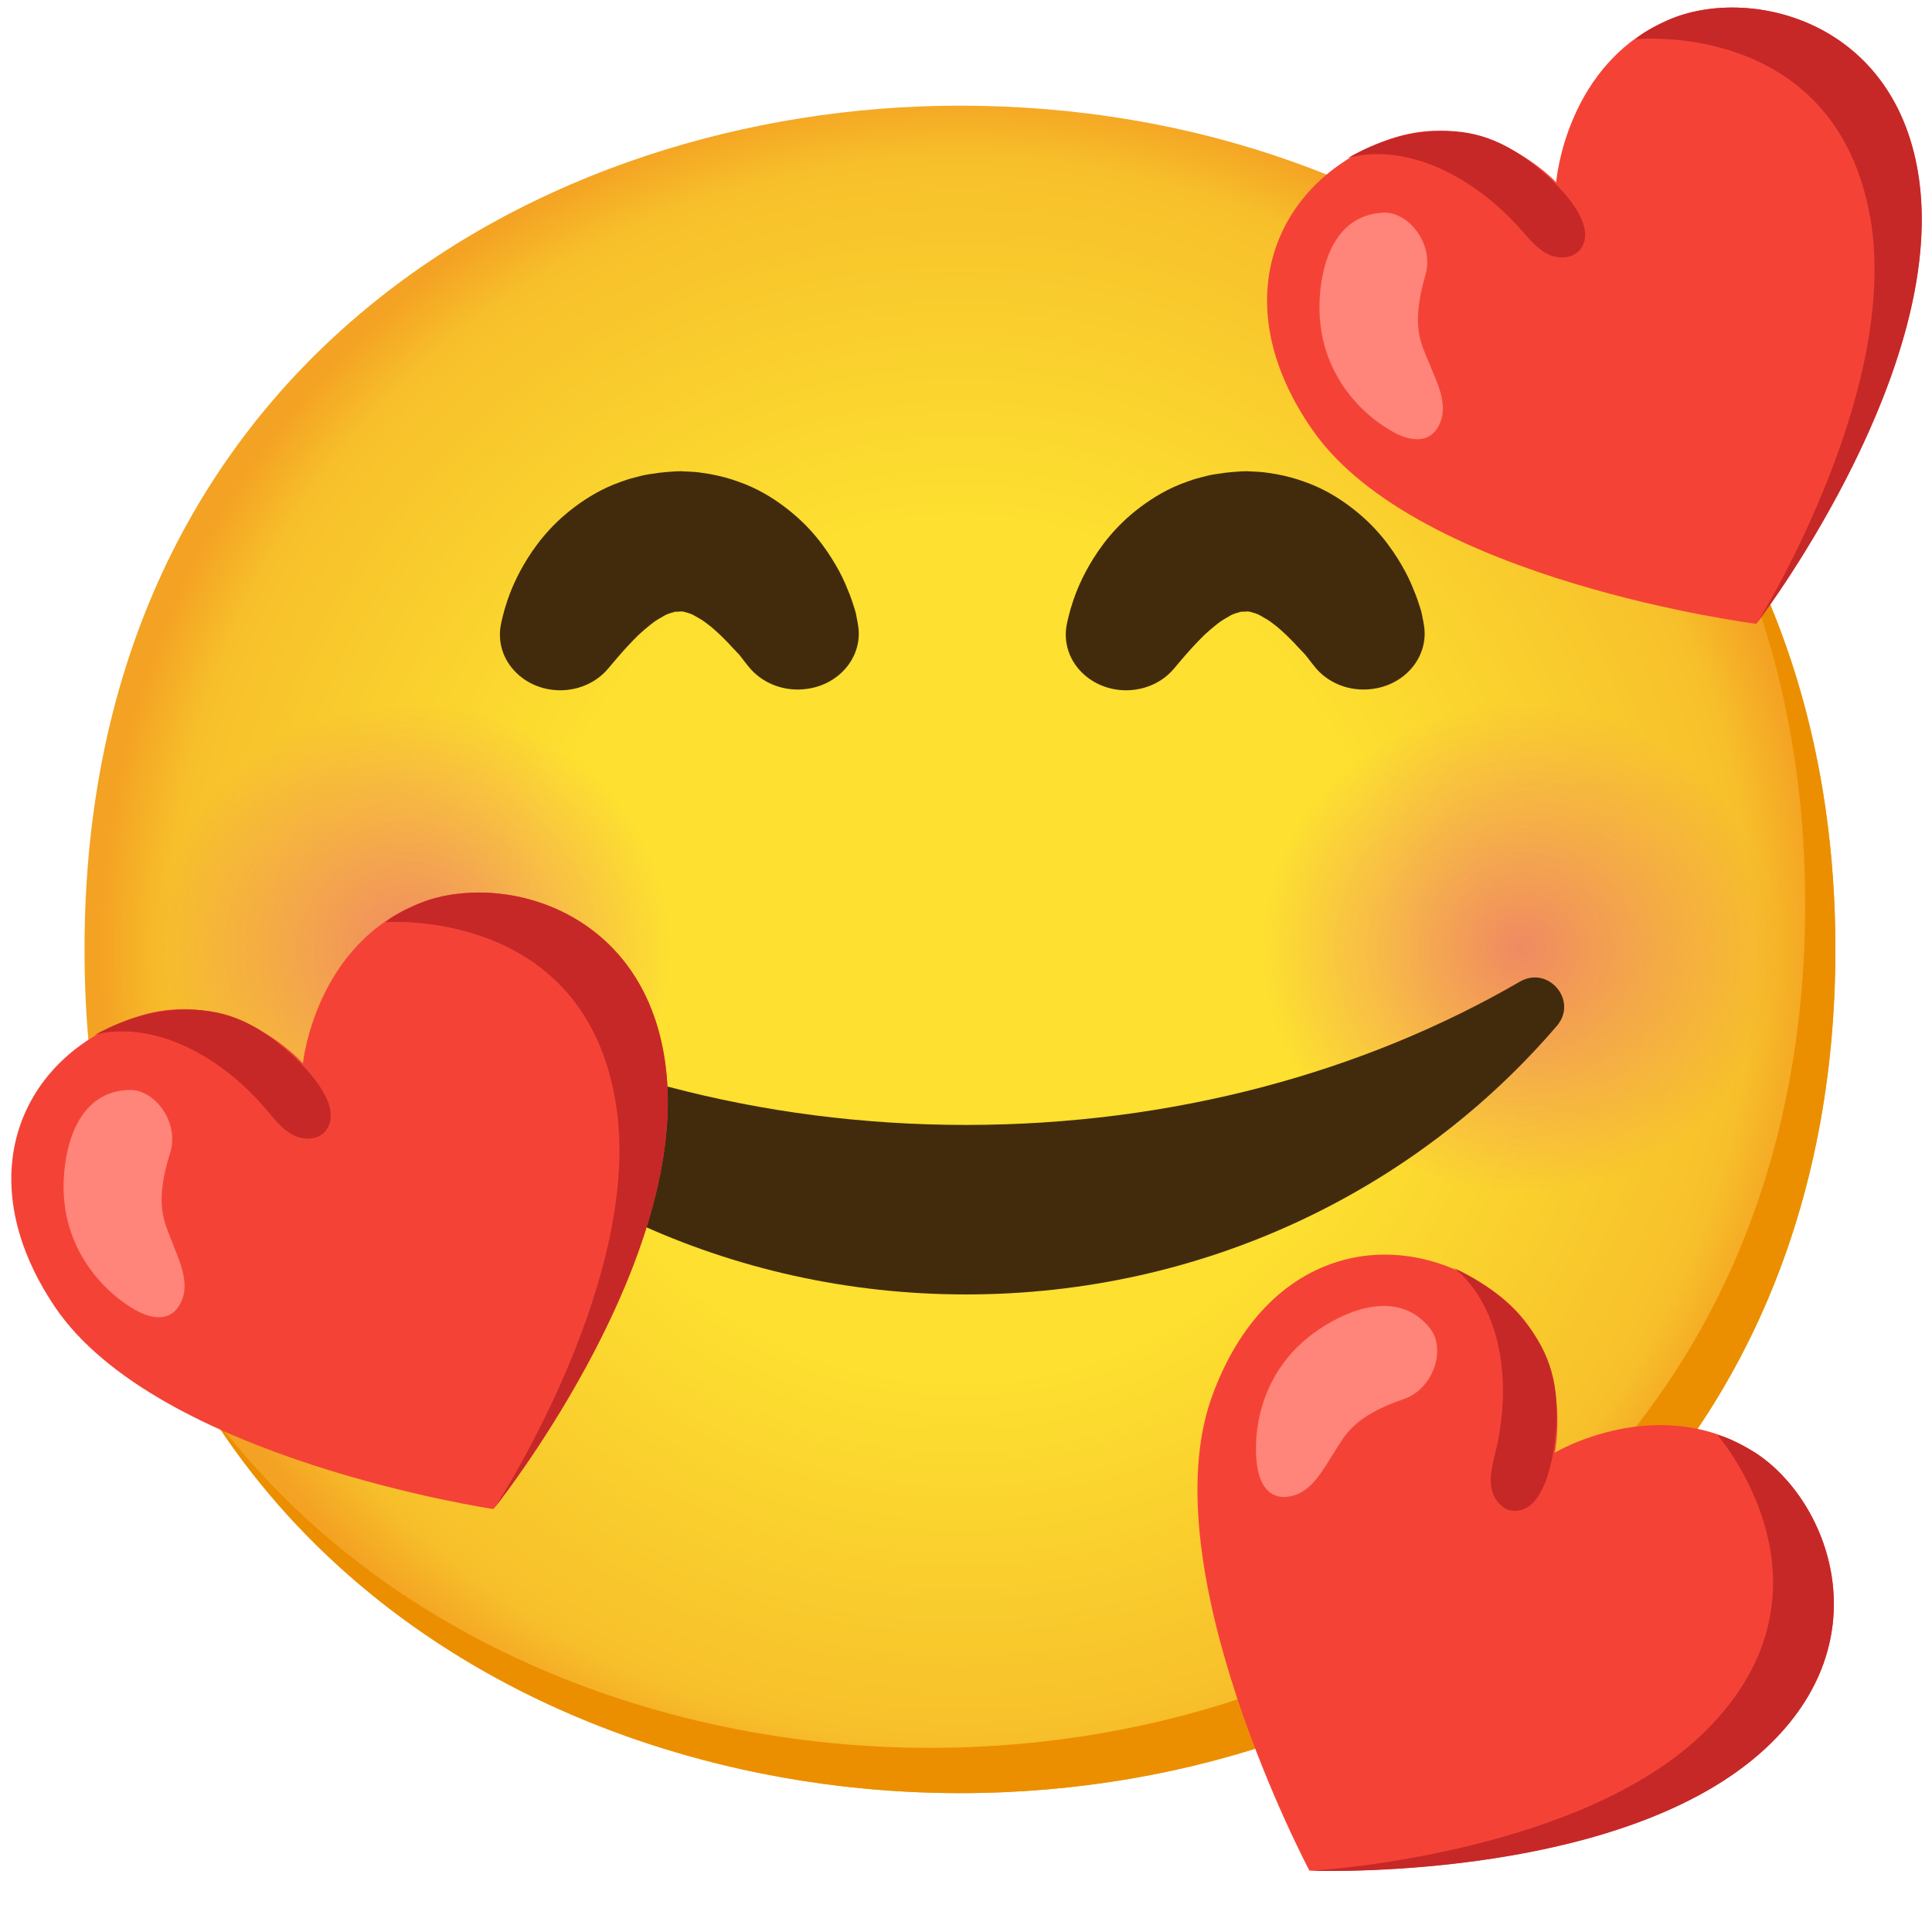
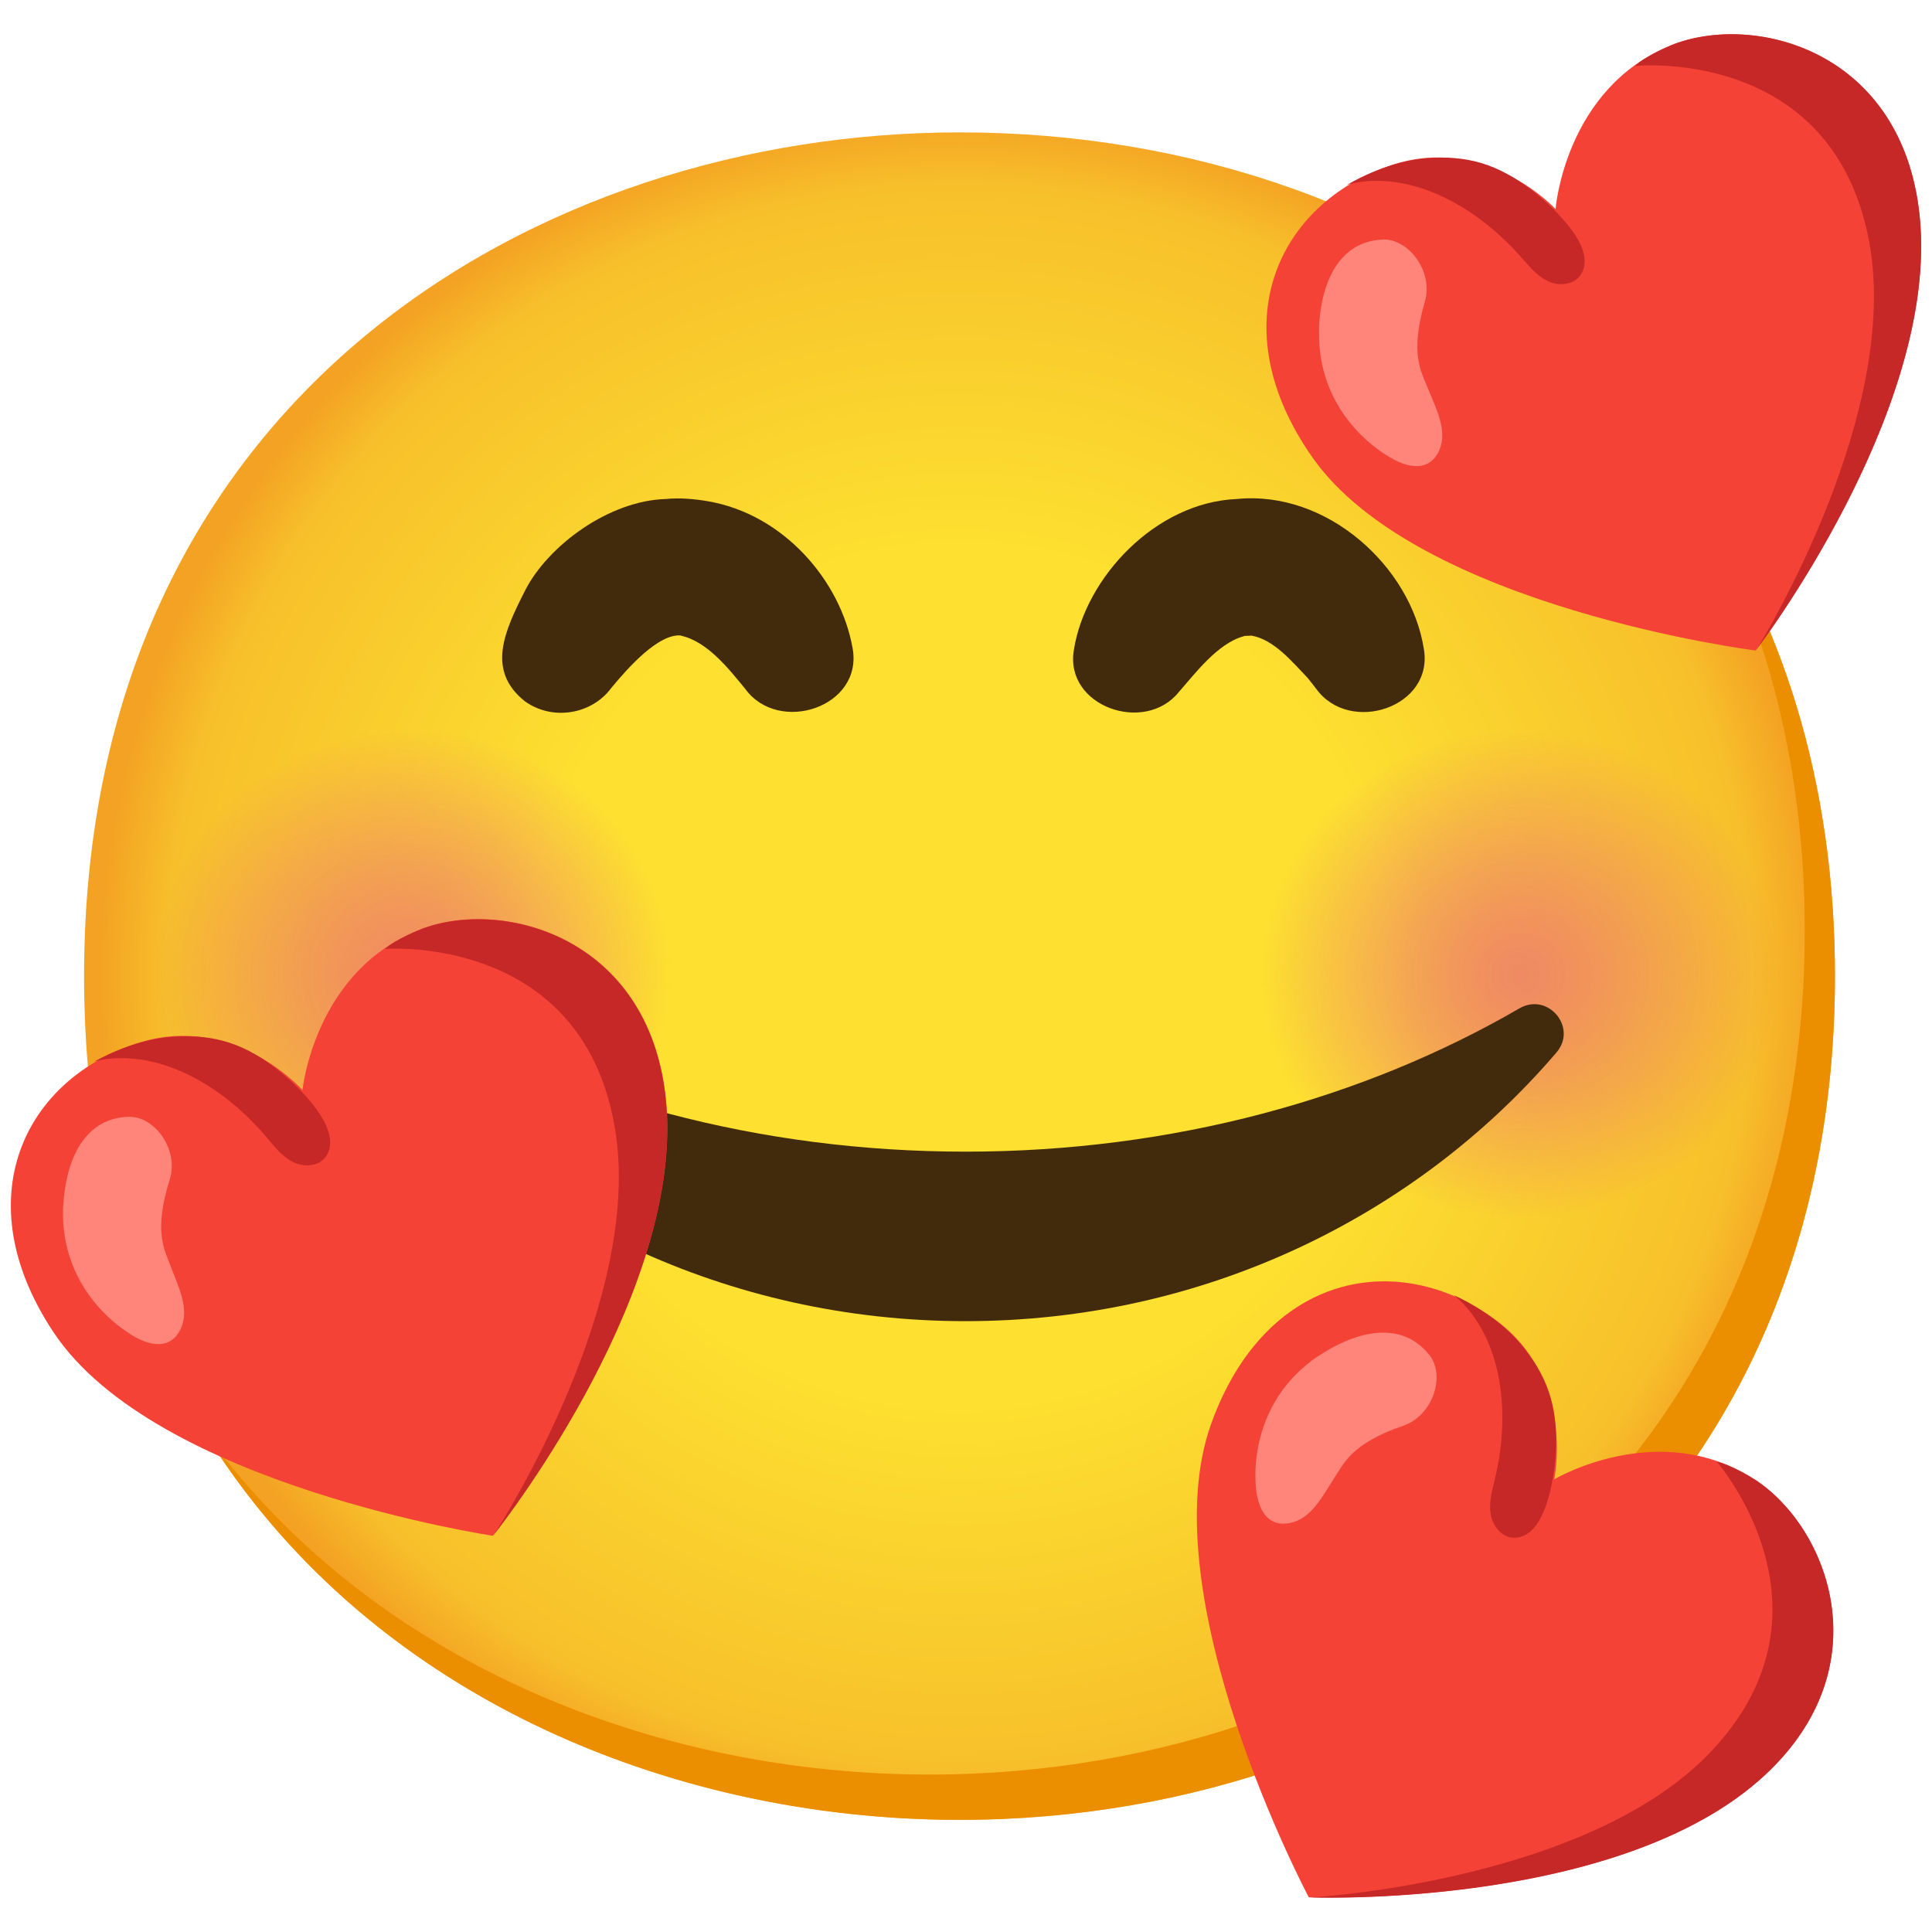
- <svg xmlns="http://www.w3.org/2000/svg" xmlns:xlink="http://www.w3.org/1999/xlink" enable-background="new 0 0 128 128" viewBox="0 0 128 128">
-   <radialGradient id="a" cx="63.6" cy="-2088.9" gradientTransform="matrix(1 0 0 -1 0 -2026)" gradientUnits="userSpaceOnUse" r="56.96">
+ <svg xmlns="http://www.w3.org/2000/svg" xmlns:xlink="http://www.w3.org/1999/xlink" viewBox="0 0 128 128">
+   <radialGradient id="a" cx="63.57" cy="23.33" gradientTransform="matrix(1 0 0 -1 0 88)" gradientUnits="userSpaceOnUse" r="56.96">
    <stop offset=".5" stop-color="#fde030" />
-     <stop offset=".919" stop-color="#f7c02b" />
+     <stop offset=".92" stop-color="#f7c02b" />
    <stop offset="1" stop-color="#f4a223" />
  </radialGradient>
-   <linearGradient id="b">
+   <radialGradient id="b" cx="14.75" cy="339.25" gradientTransform="matrix(.98 0 0 .93 12.78 -250.94)" gradientUnits="userSpaceOnUse" r="19.44">
    <stop offset="0" stop-color="#ed7770" />
+     <stop offset=".08" stop-color="#ed7770" stop-opacity=".96" />
+     <stop offset=".22" stop-color="#ed7770" stop-opacity=".85" />
+     <stop offset=".39" stop-color="#ed7770" stop-opacity=".68" />
+     <stop offset=".59" stop-color="#ed7770" stop-opacity=".43" />
+     <stop offset=".81" stop-color="#ed7770" stop-opacity=".13" />
    <stop offset=".9" stop-color="#ed7770" stop-opacity="0" />
-   </linearGradient>
-   <radialGradient id="c" cx="25.7" cy="61.38" gradientTransform="matrix(.9791 0 0 .9301 2.09 5.74)" gradientUnits="userSpaceOnUse" r="19.44" xlink:href="#b" />
-   <radialGradient id="d" cx="100.77" cy="61.38" gradientTransform="matrix(.9791 0 0 .9301 2.09 5.74)" gradientUnits="userSpaceOnUse" r="19.44" xlink:href="#b" />
-   <path d="m63.6 118.8c-27.9 0-58-17.5-58-55.9s30.1-55.9 58-55.9c15.5 0 29.8 5.1 40.4 14.4 11.5 10.2 17.6 24.6 17.6 41.5s-6.1 31.2-17.6 41.4c-10.6 9.3-25 14.5-40.4 14.5z" fill="url(#a)" />
-   <path d="m111.49 29.67c5.33 8.6 8.11 18.84 8.11 30.23 0 16.9-6.1 31.2-17.6 41.4-10.6 9.3-25 14.5-40.4 14.5-18.06 0-37.04-7.35-48.18-22.94 10.76 17.66 30.99 25.94 50.18 25.94 15.4 0 29.8-5.2 40.4-14.5 11.5-10.2 17.6-24.5 17.6-41.4 0-12.74-3.47-24.06-10.11-33.23z" fill="#eb8f00" />
-   <circle cx="27.25" cy="62.83" fill="url(#c)" opacity=".8" r="17.5" />
-   <circle cx="100.75" cy="62.83" fill="url(#d)" opacity=".8" r="17.5" />
+   </radialGradient>
+   <path d="m63.57 120.57c-27.9 0-58-17.5-58-55.9s30.1-55.9 58-55.9c15.5 0 29.8 5.1 40.4 14.4 11.5 10.2 17.6 24.6 17.6 41.5s-6.1 31.2-17.6 41.4c-10.6 9.3-25 14.5-40.4 14.5z" fill="url(#a)" />
+   <path d="m111.46 31.44c5.33 8.6 8.11 18.84 8.11 30.23 0 16.9-6.1 31.2-17.6 41.4-10.6 9.3-25 14.5-40.4 14.5-18.06 0-37.04-7.35-48.18-22.94 10.76 17.66 30.99 25.94 50.18 25.94 15.4 0 29.8-5.2 40.4-14.5 11.5-10.2 17.6-24.5 17.6-41.4 0-12.74-3.47-24.06-10.11-33.23z" fill="#eb8f00" />
+   <circle id="c" cx="27.22" cy="64.6" fill="url(#b)" opacity=".8" r="17.5" />
+   <use transform="translate(73.5)" xlink:href="#c" />
+   <path d="m100.66 66.81c-10.27 5.96-22.96 9.49-36.69 9.49s-26.42-3.53-36.69-9.49c-1.89-1.09-3.87 1.27-2.46 2.92 9.3 10.87 23.38 17.8 39.15 17.8s29.85-6.93 39.15-17.8c1.42-1.66-.57-4.02-2.46-2.92z" fill="#422b0d" />
+   <path d="m110.74 2.99c-7.06 2.83-7.68 10.86-7.68 10.86s-4.63-5.01-10.9-2.9c-7.53 2.54-11.32 10.62-5.22 19.34 6.98 9.97 29.38 12.81 29.38 12.81s12.53-16.37 10.79-29.35c-1.41-10.55-11.04-12.9-16.38-10.76z" fill="#f44336" />
+   <path d="m110.74 2.99s-1.73.71-2.41 1.38c0 0 4.76-.49 9.07 1.97 2.84 1.62 5.48 4.52 6.44 9.69 2.07 11.2-6.77 25.9-7.45 26.98.91-1.21 12.4-16.79 10.73-29.26-1.41-10.55-11.04-12.9-16.38-10.76z" fill="#c62828" />
+   <path d="m103.73 14.74c-.69-.83-1.51-1.55-2.01-1.95-2.52-2.02-4.62-2.53-7.34-2.29s-5.15 1.76-5.15 1.76 2.64-1 6.39.79c1.97.94 3.7 2.34 5.15 3.98.52.59 1.04 1.23 1.74 1.58s1.68.3 2.16-.33c.76-1.02.04-2.39-.93-3.54z" fill="#c62828" />
+   <path d="m87.38 21.91c.06-2.65 1.03-5.89 4.22-6.04 1.7-.08 3.39 2.1 2.8 4.12-1 3.42-.26 4.6.19 5.71.53 1.34 1.34 2.8.77 4.12s-1.9 1.41-3.61.27c-.36-.24-4.47-2.76-4.36-8.17z" fill="#ff847a" />
+   <path d="m116.27 98.03c-6.38-4.14-13.3-.02-13.3-.02s1.43-6.67-3.91-10.58c-6.41-4.7-15.2-3.13-18.81 6.88-4.13 11.45 6.46 31.39 6.46 31.39s20.6.81 30.2-8.09c7.81-7.24 4.18-16.45-.65-19.59z" fill="#f44336" />
+   <path d="m116.27 98.03s-1.58-1-2.52-1.18c0 0 3.14 3.61 3.62 8.55.31 3.26-.54 7.09-4.21 10.85-7.96 8.15-25.07 9.4-26.34 9.46 1.51.05 20.87.46 30.1-8.09 7.81-7.24 4.18-16.45-.65-19.59z" fill="#c62828" />
+   <path d="m102.63 99.08c.28-1.04.4-2.12.44-2.76.19-3.22-.6-5.24-2.36-7.32-1.77-2.08-4.41-3.2-4.41-3.2s2.33 1.58 3.03 5.68c.37 2.15.22 4.37-.29 6.5-.18.77-.41 1.55-.28 2.33s.72 1.55 1.51 1.57c1.27.03 1.97-1.34 2.36-2.8z" fill="#c62828" />
+   <path d="m87.35 89.84c2.2-1.48 5.4-2.56 7.37-.04 1.04 1.34.24 3.97-1.75 4.66-3.37 1.15-3.91 2.44-4.56 3.44-.78 1.21-1.52 2.71-2.93 3s-2.24-.74-2.3-2.8c-.01-.43-.32-5.24 4.17-8.27z" fill="#ff847a" />
+   <path d="m27.96 61.54c-7.12 2.67-7.92 10.68-7.92 10.68s-4.52-5.11-10.83-3.14c-7.59 2.37-11.55 10.37-5.64 19.22 6.76 10.12 29.09 13.45 29.09 13.45s12.89-16.09 11.44-29.1c-1.18-10.58-10.75-13.14-16.14-11.12z" fill="#f44336" />
+   <path d="m27.95 61.54s-1.74.68-2.44 1.33c0 0 4.77-.38 9.03 2.17 2.8 1.68 5.38 4.64 6.22 9.83 1.82 11.25-7.34 25.75-8.04 26.81.93-1.19 12.77-16.52 11.37-29.02-1.18-10.58-10.75-13.14-16.14-11.12z" fill="#c62828" />
+   <path d="m20.69 73.13c-.67-.84-1.47-1.58-1.97-1.99-2.48-2.07-4.57-2.63-7.29-2.45s-5.19 1.65-5.19 1.65 2.66-.94 6.37.93c1.95.98 3.65 2.42 5.06 4.09.51.6 1.01 1.25 1.71 1.61s1.68.34 2.16-.28c.78-1 .09-2.39-.85-3.56z" fill="#c62828" />
+   <path d="m4.19 79.94c.12-2.65 1.15-5.87 4.35-5.95 1.7-.04 3.34 2.17 2.7 4.18-1.07 3.4-.36 4.59.06 5.71.51 1.35 1.28 2.83.68 4.14s-1.93 1.37-3.62.19c-.35-.25-4.41-2.86-4.18-8.27z" fill="#ff847a" />
  <g fill="#422b0d">
-     <path d="m100.69 65.04c-10.27 5.96-22.95 9.49-36.69 9.49s-26.42-3.53-36.69-9.49c-1.89-1.09-3.87 1.27-2.46 2.92 9.3 10.87 23.38 17.8 39.15 17.8s29.85-6.93 39.15-17.8c1.42-1.66-.57-4.02-2.46-2.92z" />
-     <path d="m49.56 44.12s-.05-.07-.16-.2c-.1-.13-.24-.31-.42-.54-.15-.16-.33-.35-.54-.57-.21-.24-.47-.49-.73-.75-.27-.25-.55-.51-.84-.72-.28-.23-.59-.4-.84-.54-.26-.16-.5-.2-.65-.25-.08-.03-.15-.03-.21-.04-.03.01-.06-.01-.09 0l-.04.01h-.02-.01c.12 0-.27.01.27-.01l-.55.02c-.14 0-.05.01-.04.01.03 0 .05 0 .07-.01.08-.03 0 0-.02 0-.03 0-.07.01-.11.03-.16.05-.4.09-.65.25-.25.14-.56.31-.84.54-.28.22-.57.47-.84.72-.52.51-.98 1.02-1.3 1.39-.33.38-.51.6-.51.6l-.23.27c-1.37 1.6-3.89 1.87-5.62.61-1.18-.86-1.69-2.2-1.47-3.48 0 0 .07-.41.27-1.12.21-.71.56-1.72 1.25-2.91.69-1.18 1.69-2.57 3.38-3.84.83-.62 1.84-1.24 3.04-1.66.29-.11.6-.21.92-.29.33-.08.59-.17 1.04-.23l.62-.09c.19-.02.47-.05.51-.05l.55-.04.31-.01h.03.06l.13.01.26.01.51.03c.34.03.67.09 1 .14.65.12 1.3.29 1.89.51 1.2.42 2.21 1.03 3.04 1.66 1.69 1.27 2.69 2.66 3.38 3.84.35.59.61 1.15.8 1.64.21.47.36.97.48 1.34.11.36.11.55.16.72.03.16.04.25.04.25.37 2.02-1.12 3.93-3.31 4.26-1.59.25-3.1-.39-3.97-1.51z" />
-     <path d="m87.06 44.12s-.05-.07-.16-.2c-.1-.13-.24-.31-.42-.54-.15-.16-.33-.35-.54-.57-.21-.24-.47-.49-.73-.75-.27-.25-.55-.51-.84-.72-.28-.23-.59-.4-.84-.54-.26-.16-.5-.2-.65-.25-.08-.03-.15-.03-.21-.04-.03.01-.06-.01-.09 0l-.04.01h-.02-.01-.01c.12 0-.27.01.27-.01l-.55.02c-.14 0-.05.01-.04.01.03 0 .05 0 .07-.01.08-.03 0 0-.02 0-.03 0-.07.01-.11.03-.16.05-.4.09-.65.25-.25.14-.56.31-.84.54-.28.22-.57.47-.84.72-.52.51-.98 1.02-1.3 1.39-.33.38-.51.6-.51.6l-.23.27c-1.37 1.6-3.89 1.87-5.62.61-1.18-.86-1.69-2.2-1.47-3.48 0 0 .07-.41.27-1.12.21-.71.56-1.72 1.25-2.91.69-1.18 1.69-2.57 3.38-3.84.83-.62 1.84-1.24 3.04-1.66.29-.11.6-.21.92-.29.33-.08.59-.17 1.04-.23l.62-.09c.19-.02.47-.05.51-.05l.55-.04.31-.01h.03.06l.13.01.26.01.51.03c.34.03.67.09 1 .14.65.12 1.3.29 1.89.51 1.2.42 2.21 1.03 3.04 1.66 1.69 1.27 2.69 2.66 3.38 3.84.35.59.61 1.15.8 1.64.21.47.36.97.48 1.34.11.36.11.55.16.72.03.16.04.25.04.25.37 2.02-1.12 3.93-3.31 4.26-1.59.25-3.1-.39-3.96-1.51z" />
+     <path d="m49.38 45.65c-1.08-1.32-2.53-3.18-4.3-3.54-.04 0-.08-.01-.12 0-.01 0-.03 0-.04 0h.27c-1.53-.22-3.63 2.19-4.7 3.48-1.3 1.76-3.92 2.18-5.73.86-2.55-2.05-1.34-4.63.04-7.35 1.52-2.96 5.54-5.93 9.31-6.04.92-.09 1.88-.01 2.79.15 4.97.84 8.8 5.23 9.59 9.75.69 3.89-4.89 5.72-7.11 2.69z" />
+     <path d="m87.21 45.65c-.13-.18-.34-.44-.57-.73-1.01-1.05-2.23-2.55-3.73-2.81-.04 0-.08-.01-.12 0h-.02s-.01 0-.02 0h.27l-.54.02c-.14 0-.04.01-.04.01h.07c.08-.03 0 0-.02 0-.03 0-.07 0-.11.02-1.72.47-3.24 2.51-4.28 3.69-2.27 2.82-7.61.94-6.95-2.81.75-4.74 5.38-9.76 10.8-9.98 5.96-.59 11.51 4.46 12.38 9.91.69 3.89-4.89 5.72-7.11 2.69z" />
  </g>
-   <path d="m110.78 1.22c-7.06 2.83-7.68 10.86-7.68 10.86s-4.63-5.01-10.9-2.9c-7.53 2.54-11.32 10.62-5.22 19.34 6.98 9.97 29.38 12.81 29.38 12.81s12.53-16.37 10.79-29.35c-1.41-10.55-11.03-12.9-16.37-10.76z" fill="#f44336" />
-   <path d="m110.78 1.22s-1.73.71-2.41 1.38c0 0 4.76-.49 9.07 1.97 2.84 1.62 5.48 4.52 6.44 9.69 2.07 11.2-6.77 25.9-7.45 26.98.91-1.21 12.4-16.79 10.73-29.26-1.42-10.55-11.04-12.9-16.38-10.76z" fill="#c62828" />
-   <path d="m103.77 12.96c-.69-.83-1.51-1.55-2.01-1.95-2.52-2.01-4.62-2.53-7.34-2.28-2.72.24-5.15 1.76-5.15 1.76s2.64-1 6.39.79c1.97.94 3.7 2.34 5.15 3.98.52.59 1.04 1.23 1.74 1.58s1.68.3 2.16-.33c.75-1.02.03-2.39-.94-3.55z" fill="#c62828" />
-   <path d="m87.42 20.13c.06-2.65 1.03-5.89 4.22-6.04 1.7-.08 3.39 2.1 2.8 4.12-1 3.42-.26 4.6.19 5.71.53 1.34 1.34 2.8.77 4.12s-1.9 1.41-3.61.27c-.38-.24-4.49-2.76-4.37-8.18z" fill="#ff847a" />
-   <path d="m116.31 96.26c-6.38-4.14-13.3-.02-13.3-.02s1.43-6.67-3.91-10.58c-6.41-4.7-15.2-3.13-18.81 6.88-4.13 11.45 6.46 31.39 6.46 31.39s20.6.81 30.2-8.09c7.81-7.23 4.18-16.45-.64-19.58z" fill="#f44336" />
-   <path d="m116.31 96.26s-1.58-1-2.52-1.18c0 0 3.14 3.61 3.62 8.55.31 3.26-.54 7.09-4.21 10.85-7.96 8.15-25.07 9.4-26.34 9.46 1.51.05 20.87.46 30.1-8.09 7.8-7.24 4.17-16.46-.65-19.59z" fill="#c62828" />
-   <path d="m102.67 97.3c.28-1.04.4-2.12.44-2.76.19-3.22-.6-5.24-2.36-7.32-1.77-2.08-4.41-3.2-4.41-3.2s2.33 1.58 3.03 5.68c.37 2.15.22 4.37-.29 6.5-.18.77-.41 1.55-.28 2.33s.72 1.55 1.51 1.57c1.27.04 1.97-1.34 2.36-2.8z" fill="#c62828" />
-   <path d="m87.39 88.07c2.2-1.48 5.4-2.56 7.37-.04 1.04 1.34.24 3.97-1.75 4.66-3.37 1.15-3.91 2.44-4.56 3.44-.78 1.21-1.52 2.71-2.93 3s-2.24-.74-2.3-2.8c-.01-.42-.33-5.23 4.17-8.26z" fill="#ff847a" />
-   <path d="m27.99 59.77c-7.12 2.67-7.92 10.68-7.92 10.68s-4.52-5.11-10.83-3.14c-7.59 2.37-11.55 10.37-5.64 19.22 6.76 10.12 29.09 13.45 29.09 13.45s12.89-16.09 11.44-29.1c-1.18-10.58-10.75-13.13-16.14-11.11z" fill="#f44336" />
-   <path d="m27.99 59.77s-1.74.68-2.44 1.33c0 0 4.77-.38 9.03 2.17 2.8 1.68 5.38 4.64 6.22 9.83 1.82 11.25-7.34 25.75-8.04 26.81.93-1.19 12.77-16.52 11.37-29.02-1.18-10.59-10.75-13.14-16.14-11.12z" fill="#c62828" />
-   <path d="m20.73 71.36c-.67-.84-1.47-1.58-1.97-1.99-2.48-2.07-4.57-2.63-7.29-2.45-2.73.18-5.19 1.65-5.19 1.65s2.66-.94 6.37.93c1.95.98 3.65 2.42 5.06 4.09.51.6 1.01 1.25 1.71 1.61s1.68.34 2.16-.28c.78-1 .09-2.39-.85-3.56z" fill="#c62828" />
-   <path d="m4.22 78.16c.12-2.65 1.15-5.87 4.35-5.95 1.7-.04 3.34 2.17 2.7 4.18-1.07 3.4-.36 4.59.06 5.71.51 1.35 1.28 2.83.68 4.14s-1.93 1.37-3.62.19c-.35-.25-4.4-2.85-4.17-8.27z" fill="#ff847a" />
</svg>
